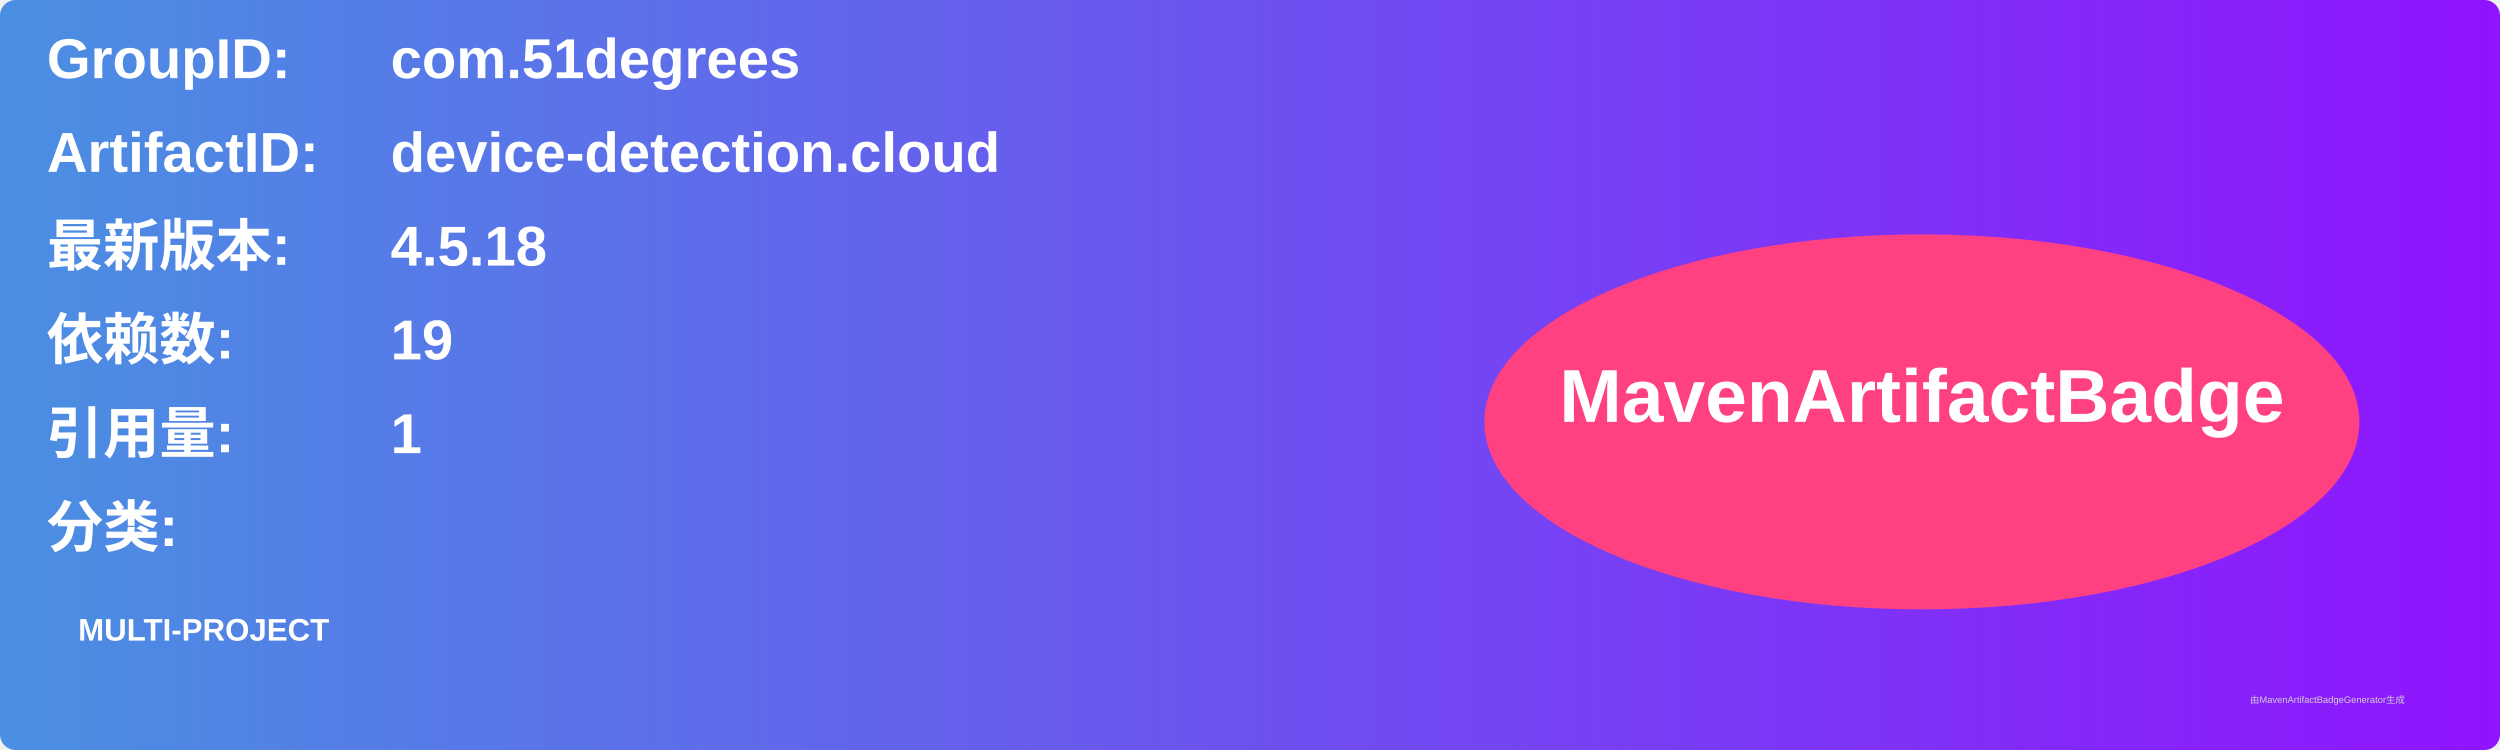
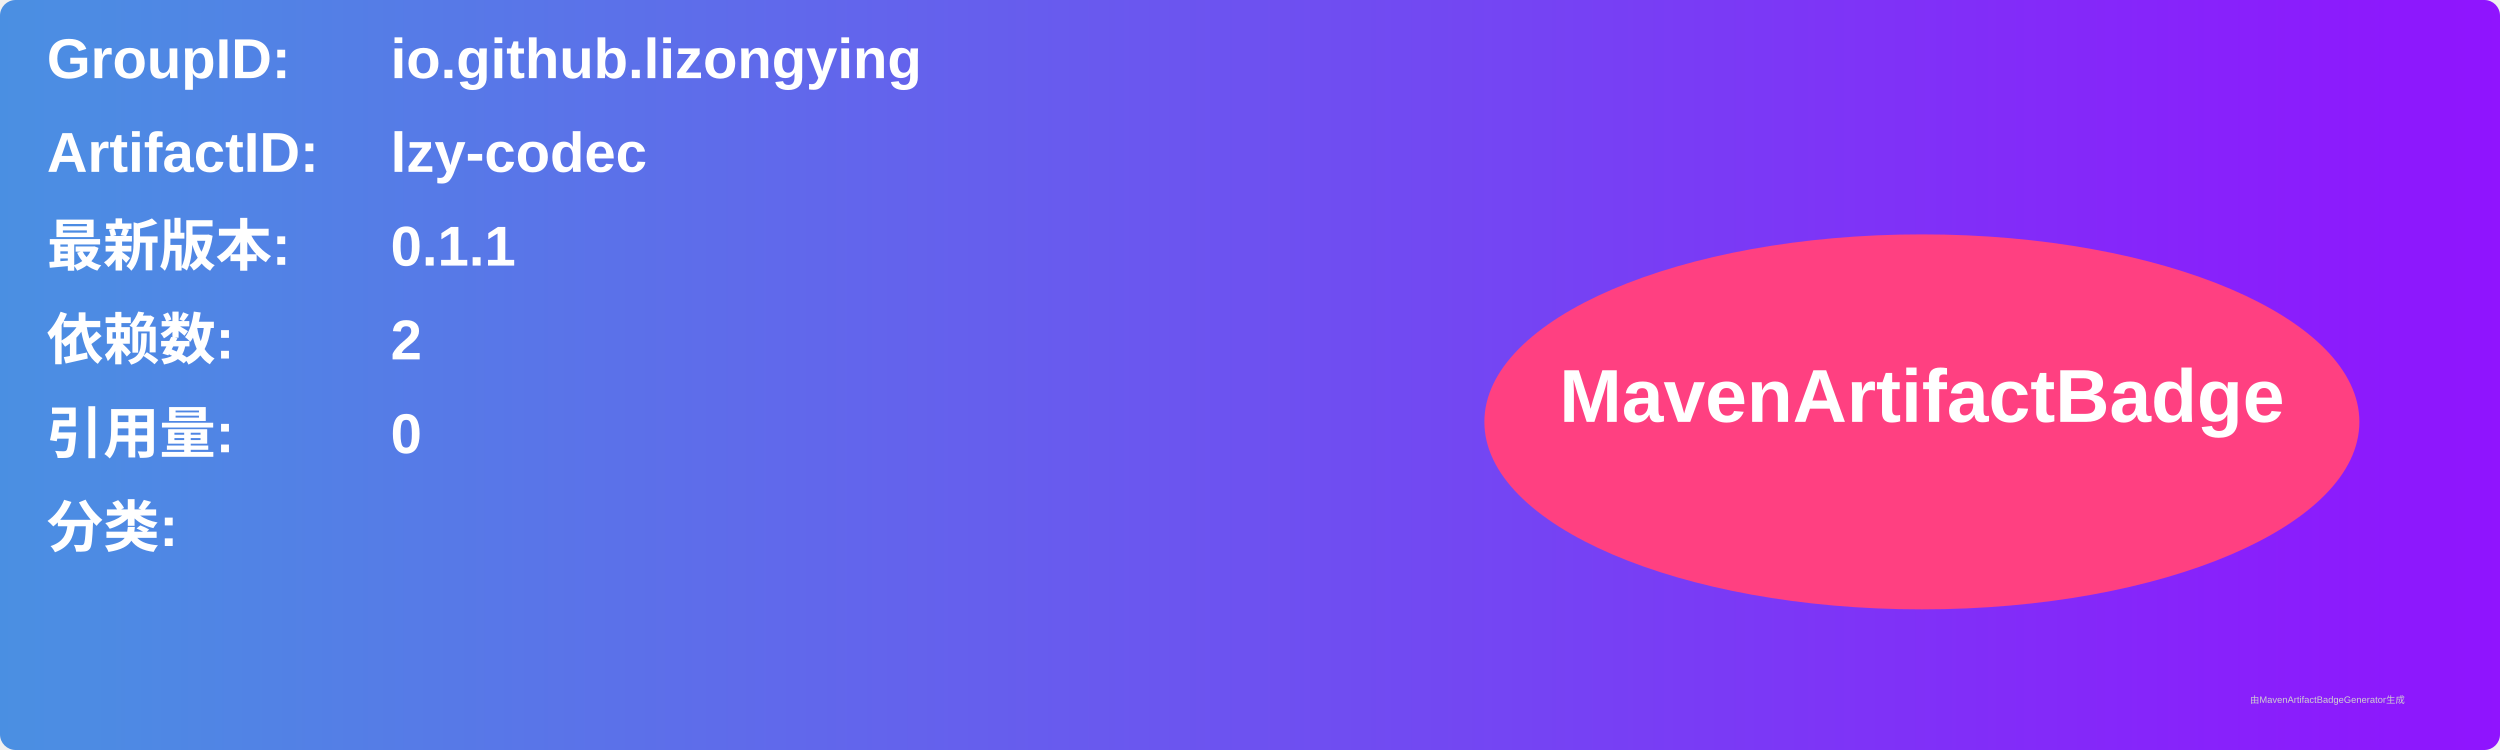
<svg xmlns="http://www.w3.org/2000/svg" width="800" height="240" viewBox="0 0 800 240">
  <linearGradient id="grad" x1="0%" y1="0%" x2="100%" y2="0%">
    <stop offset="0%" stop-color="#4a90e2" />
    <stop offset="100%" stop-color="#9013fe" />
  </linearGradient>
  <rect width="100%" height="100%" rx="5" ry="5" fill="url(#grad)" />
  <g transform="translate(15, 15)">
    <text x="0" y="10" font-family="Arial" font-size="18" fill="white" font-weight="bold" width="260">GroupID:</text>
-     <text x="110" y="10" font-family="Arial" font-size="18" fill="white" font-weight="bold" width="460">com.51degrees</text>
+     <text x="110" y="10" font-family="Arial" font-size="18" fill="white" font-weight="bold" width="460">io.github.lizongying</text>
    <text x="0" y="40" font-family="Arial" font-size="18" fill="white" font-weight="bold" width="260">ArtifactID:</text>
-     <text x="110" y="40" font-family="Arial" font-size="18" fill="white" font-weight="bold" width="460">device-detection.cloud</text>
+     <text x="110" y="40" font-family="Arial" font-size="18" fill="white" font-weight="bold" width="460">lzy-codec</text>
    <text x="0" y="70" font-family="Arial" font-size="18" fill="white" font-weight="bold">最新版本:</text>
    <text x="110" y="70" font-family="Arial" font-size="18" fill="white" font-weight="bold">
-       <tspan font-weight="bold">4.5.18</tspan>
+       <tspan font-weight="bold">0.1.1</tspan>
    </text>
    <text x="0" y="100" font-family="Arial" font-size="18" fill="white" font-weight="bold">依赖数: </text>
    <text x="110" y="100" font-family="Arial" font-size="18" fill="white">
-       <tspan font-weight="bold">19</tspan>
+       <tspan font-weight="bold">2</tspan>
    </text>
    <text x="0" y="130" font-family="Arial" font-size="18" fill="white" font-weight="bold">引用量: </text>
    <text x="110" y="130" font-family="Arial" font-size="18" fill="white">
-       <tspan font-weight="bold">1</tspan>
+       <tspan font-weight="bold">0</tspan>
    </text>
    <text x="0" y="160" font-family="Arial" font-size="18" fill="white" font-weight="bold">分类:</text>
    <text x="10" y="190" font-family="Arial" font-size="10" fill="white">
-       <tspan font-weight="bold">MULTI-PROJECT</tspan>
+       <tspan font-weight="bold" />
    </text>
    <ellipse cx="600" cy="120" rx="140" ry="60" fill="#ff4081" />
    <text x="600" y="120" text-anchor="middle" font-family="Arial" font-size="24" fill="white" font-weight="bold">MavenArtifactBadge</text>
  </g>
  <text x="720" y="225" font-family="Arial" font-size="3" fill="#d0d0d0">由MavenArtifactBadgeGenerator生成</text>
</svg>
